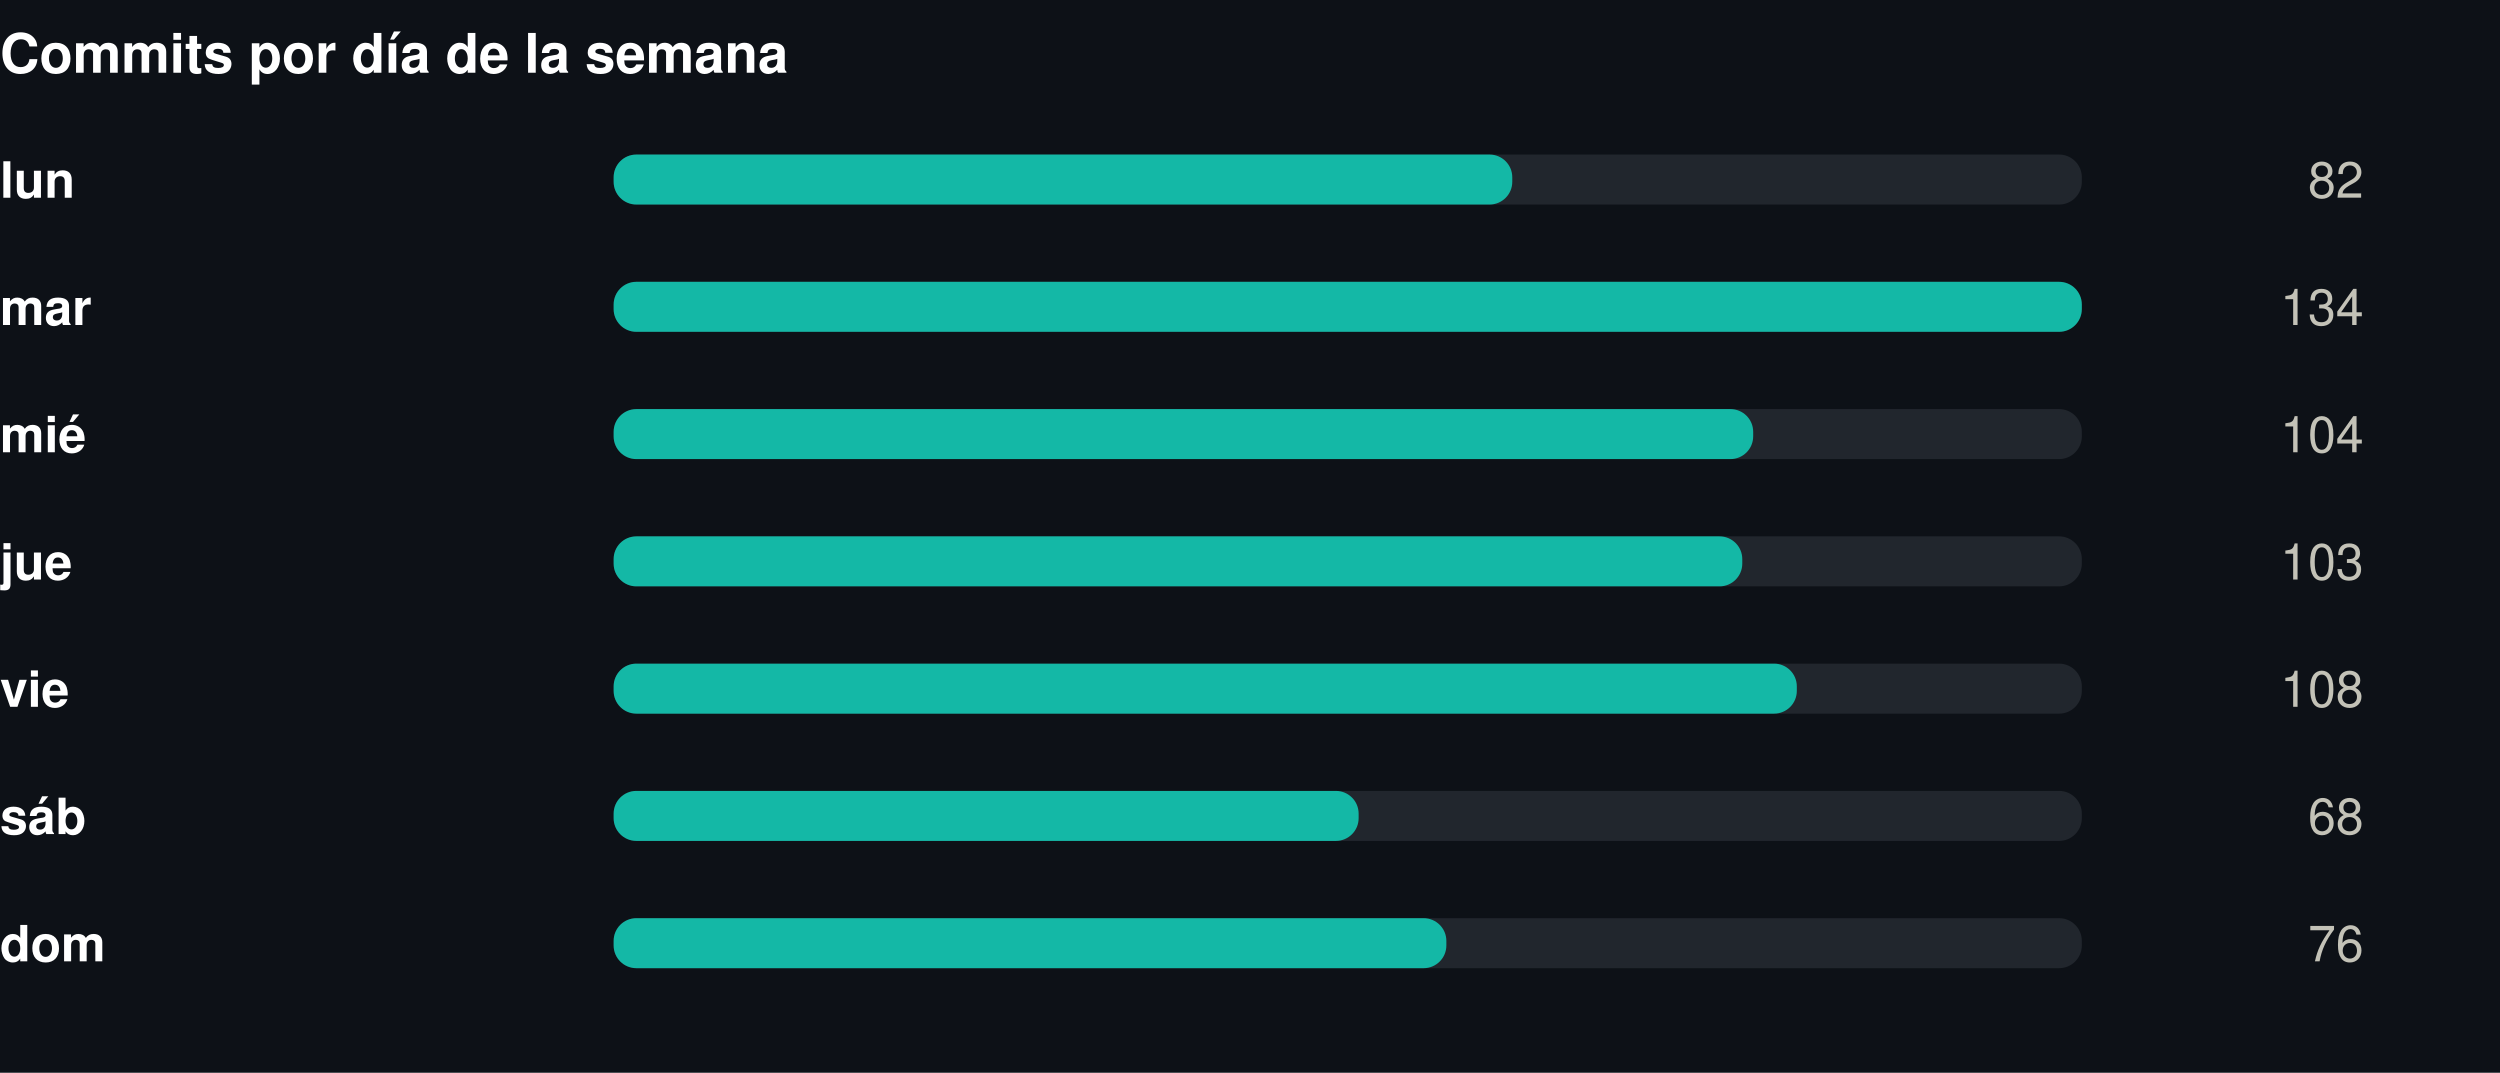
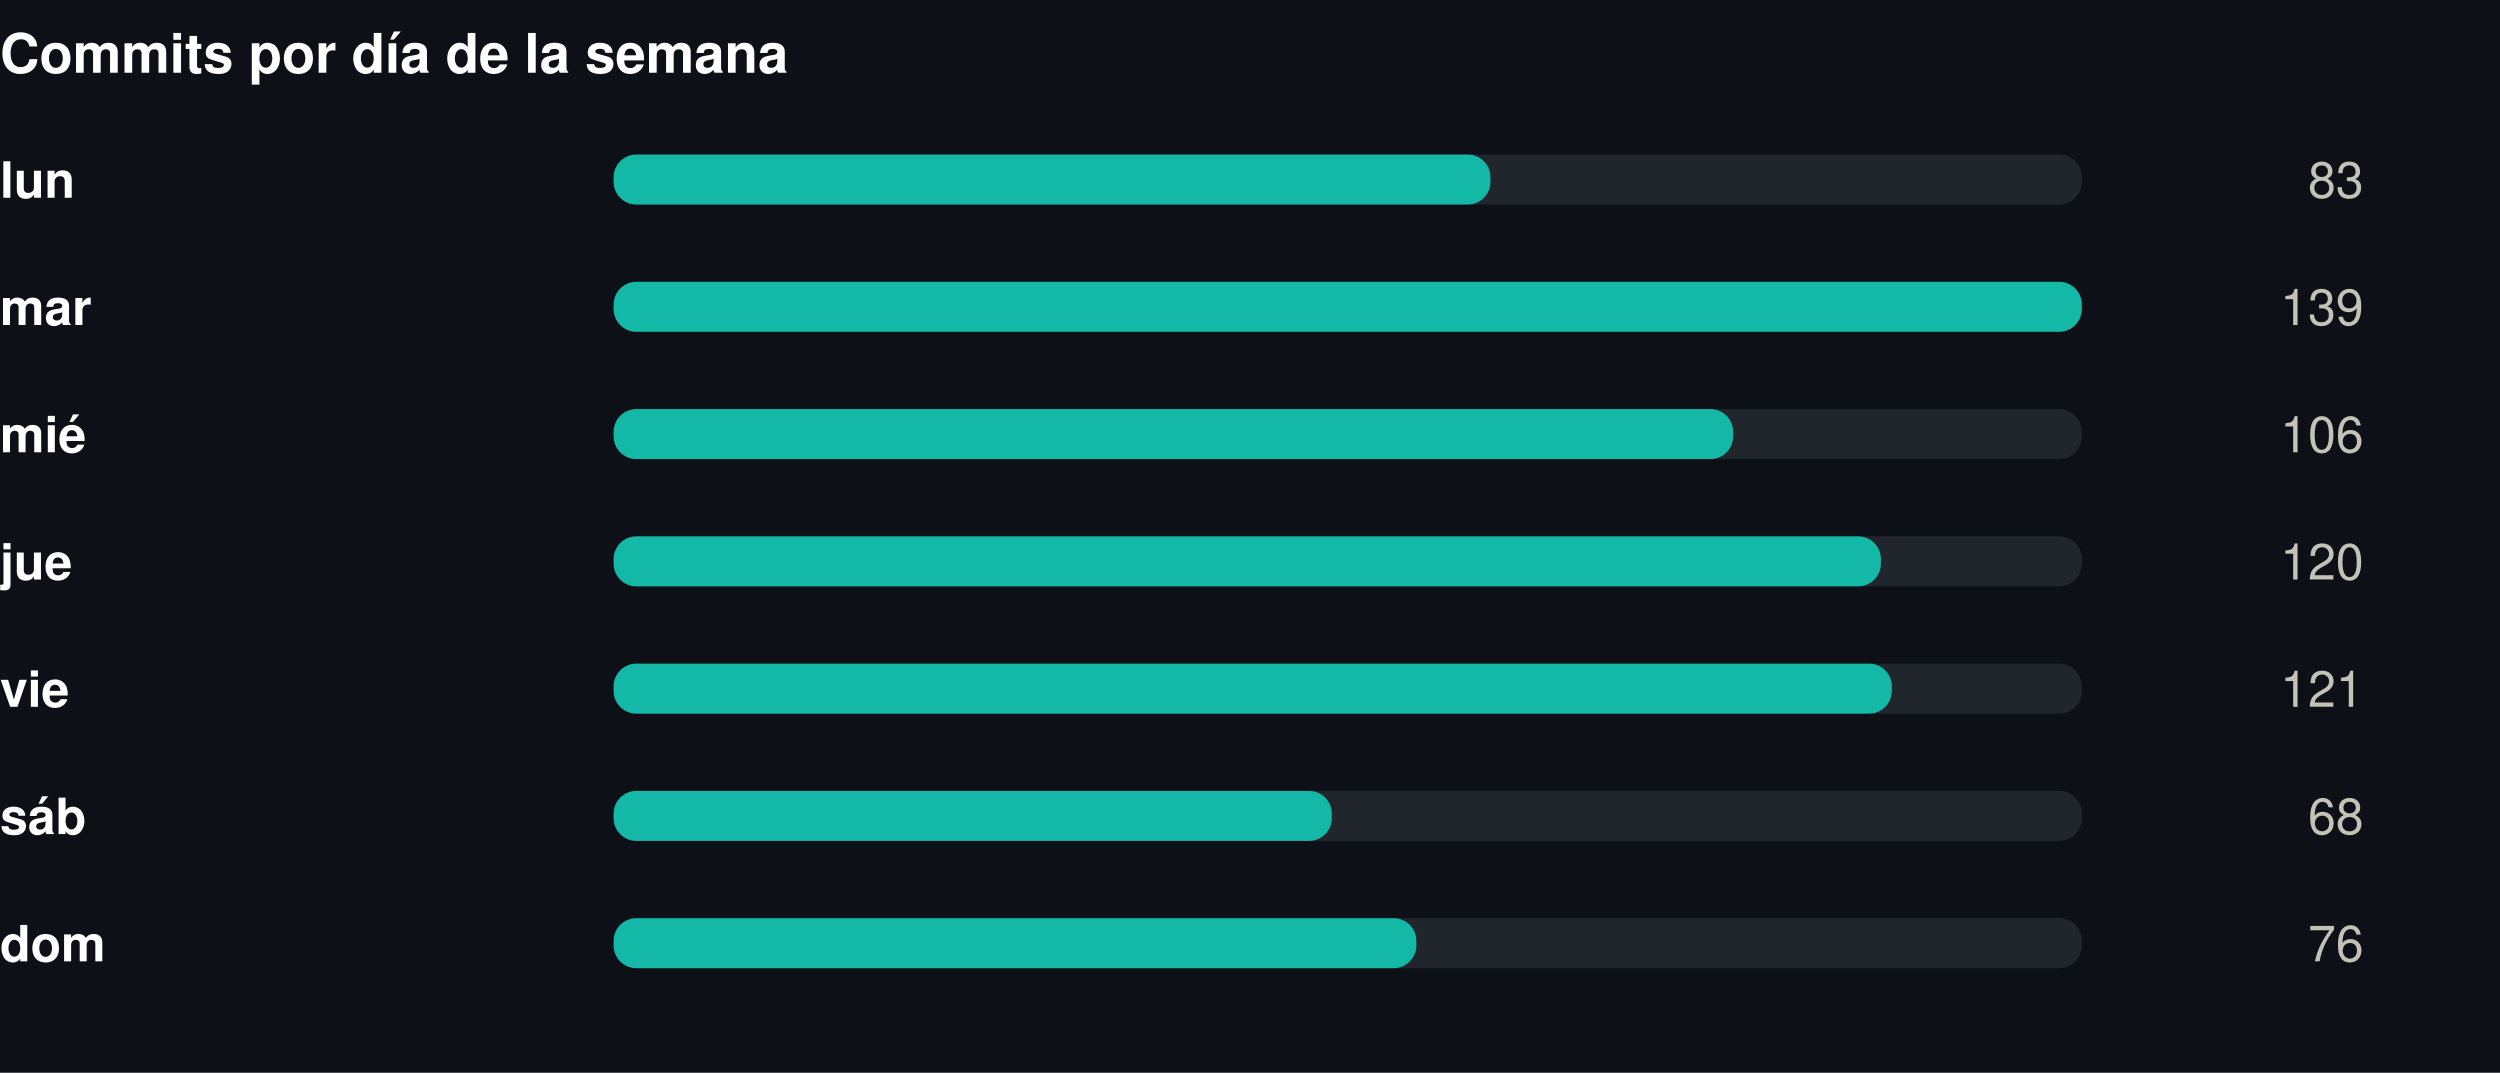
<svg xmlns="http://www.w3.org/2000/svg" width="550" height="236" viewBox="0 0 550 236" role="img">
  <rect width="550" height="236" fill="#0d1117" />
  <style>
@keyframes grow{from{transform:scaleX(0)}}
@keyframes rise{from{opacity:0;transform:translateY(9px)}}
@keyframes fade{from{opacity:0}}
@keyframes draw{to{stroke-dashoffset:0}}
.bar{transform-box:fill-box;transform-origin:left center;animation:grow .9s cubic-bezier(.22,1,.36,1) var(--d,0s) both}
.rise{animation:rise .7s cubic-bezier(.22,1,.36,1) var(--d,0s) both}
.fade{animation:fade .8s ease-out var(--d,0s) both}
.draw{animation:draw 1.7s ease-out .1s both}
@media (prefers-reduced-motion:reduce){
.bar,.rise,.fade,.draw{animation:none;transform:none;opacity:1;stroke-dashoffset:0}
}
</style>
  <g transform="translate(0,0)">
    <text x="0" y="16" font-family="-apple-system,BlinkMacSystemFont,'Segoe UI',Helvetica,Arial,sans-serif" font-size="12" font-weight="700" fill="#ffffff" text-anchor="start">Commits por día de la semana</text>
    <text x="0" y="43.5" font-family="-apple-system,BlinkMacSystemFont,'Segoe UI',Helvetica,Arial,sans-serif" font-size="11" font-weight="600" fill="#ffffff" text-anchor="start">lun</text>
    <rect x="135" y="34" width="323" height="11" rx="5" fill="#21262d" />
-     <rect class="bar" style="--d:0.00s" x="135" y="34" width="197.7" height="11" rx="5" fill="#14b8a6" />
+     <rect class="bar" style="--d:0.00s" x="135" y="34" width="192.9" height="11" rx="5" fill="#14b8a6" />
    <g class="fade" style="--d:0.00s">
-       <text x="520" y="43.5" font-family="-apple-system,BlinkMacSystemFont,'Segoe UI',Helvetica,Arial,sans-serif" font-size="11" font-weight="400" fill="#c3c2b7" text-anchor="end">82</text>
+       <text x="520" y="43.5" font-family="-apple-system,BlinkMacSystemFont,'Segoe UI',Helvetica,Arial,sans-serif" font-size="11" font-weight="400" fill="#c3c2b7" text-anchor="end">83</text>
    </g>
    <text x="0" y="71.5" font-family="-apple-system,BlinkMacSystemFont,'Segoe UI',Helvetica,Arial,sans-serif" font-size="11" font-weight="600" fill="#ffffff" text-anchor="start">mar</text>
    <rect x="135" y="62" width="323" height="11" rx="5" fill="#21262d" />
    <rect class="bar" style="--d:0.07s" x="135" y="62" width="323.0" height="11" rx="5" fill="#14b8a6" />
    <g class="fade" style="--d:0.07s">
-       <text x="520" y="71.5" font-family="-apple-system,BlinkMacSystemFont,'Segoe UI',Helvetica,Arial,sans-serif" font-size="11" font-weight="400" fill="#c3c2b7" text-anchor="end">134</text>
+       <text x="520" y="71.5" font-family="-apple-system,BlinkMacSystemFont,'Segoe UI',Helvetica,Arial,sans-serif" font-size="11" font-weight="400" fill="#c3c2b7" text-anchor="end">139</text>
    </g>
    <text x="0" y="99.5" font-family="-apple-system,BlinkMacSystemFont,'Segoe UI',Helvetica,Arial,sans-serif" font-size="11" font-weight="600" fill="#ffffff" text-anchor="start">mié</text>
    <rect x="135" y="90" width="323" height="11" rx="5" fill="#21262d" />
-     <rect class="bar" style="--d:0.14s" x="135" y="90" width="250.7" height="11" rx="5" fill="#14b8a6" />
+     <rect class="bar" style="--d:0.14s" x="135" y="90" width="246.3" height="11" rx="5" fill="#14b8a6" />
    <g class="fade" style="--d:0.14s">
-       <text x="520" y="99.5" font-family="-apple-system,BlinkMacSystemFont,'Segoe UI',Helvetica,Arial,sans-serif" font-size="11" font-weight="400" fill="#c3c2b7" text-anchor="end">104</text>
+       <text x="520" y="99.5" font-family="-apple-system,BlinkMacSystemFont,'Segoe UI',Helvetica,Arial,sans-serif" font-size="11" font-weight="400" fill="#c3c2b7" text-anchor="end">106</text>
    </g>
    <text x="0" y="127.5" font-family="-apple-system,BlinkMacSystemFont,'Segoe UI',Helvetica,Arial,sans-serif" font-size="11" font-weight="600" fill="#ffffff" text-anchor="start">jue</text>
    <rect x="135" y="118" width="323" height="11" rx="5" fill="#21262d" />
-     <rect class="bar" style="--d:0.21s" x="135" y="118" width="248.3" height="11" rx="5" fill="#14b8a6" />
+     <rect class="bar" style="--d:0.21s" x="135" y="118" width="278.8" height="11" rx="5" fill="#14b8a6" />
    <g class="fade" style="--d:0.21s">
-       <text x="520" y="127.5" font-family="-apple-system,BlinkMacSystemFont,'Segoe UI',Helvetica,Arial,sans-serif" font-size="11" font-weight="400" fill="#c3c2b7" text-anchor="end">103</text>
+       <text x="520" y="127.5" font-family="-apple-system,BlinkMacSystemFont,'Segoe UI',Helvetica,Arial,sans-serif" font-size="11" font-weight="400" fill="#c3c2b7" text-anchor="end">120</text>
    </g>
    <text x="0" y="155.5" font-family="-apple-system,BlinkMacSystemFont,'Segoe UI',Helvetica,Arial,sans-serif" font-size="11" font-weight="600" fill="#ffffff" text-anchor="start">vie</text>
    <rect x="135" y="146" width="323" height="11" rx="5" fill="#21262d" />
-     <rect class="bar" style="--d:0.28s" x="135" y="146" width="260.3" height="11" rx="5" fill="#14b8a6" />
+     <rect class="bar" style="--d:0.28s" x="135" y="146" width="281.2" height="11" rx="5" fill="#14b8a6" />
    <g class="fade" style="--d:0.28s">
-       <text x="520" y="155.5" font-family="-apple-system,BlinkMacSystemFont,'Segoe UI',Helvetica,Arial,sans-serif" font-size="11" font-weight="400" fill="#c3c2b7" text-anchor="end">108</text>
+       <text x="520" y="155.5" font-family="-apple-system,BlinkMacSystemFont,'Segoe UI',Helvetica,Arial,sans-serif" font-size="11" font-weight="400" fill="#c3c2b7" text-anchor="end">121</text>
    </g>
    <text x="0" y="183.5" font-family="-apple-system,BlinkMacSystemFont,'Segoe UI',Helvetica,Arial,sans-serif" font-size="11" font-weight="600" fill="#ffffff" text-anchor="start">sáb</text>
    <rect x="135" y="174" width="323" height="11" rx="5" fill="#21262d" />
-     <rect class="bar" style="--d:0.35s" x="135" y="174" width="163.9" height="11" rx="5" fill="#14b8a6" />
+     <rect class="bar" style="--d:0.35s" x="135" y="174" width="158.0" height="11" rx="5" fill="#14b8a6" />
    <g class="fade" style="--d:0.35s">
      <text x="520" y="183.5" font-family="-apple-system,BlinkMacSystemFont,'Segoe UI',Helvetica,Arial,sans-serif" font-size="11" font-weight="400" fill="#c3c2b7" text-anchor="end">68</text>
    </g>
    <text x="0" y="211.5" font-family="-apple-system,BlinkMacSystemFont,'Segoe UI',Helvetica,Arial,sans-serif" font-size="11" font-weight="600" fill="#ffffff" text-anchor="start">dom</text>
    <rect x="135" y="202" width="323" height="11" rx="5" fill="#21262d" />
-     <rect class="bar" style="--d:0.42s" x="135" y="202" width="183.2" height="11" rx="5" fill="#14b8a6" />
+     <rect class="bar" style="--d:0.42s" x="135" y="202" width="176.6" height="11" rx="5" fill="#14b8a6" />
    <g class="fade" style="--d:0.42s">
      <text x="520" y="211.5" font-family="-apple-system,BlinkMacSystemFont,'Segoe UI',Helvetica,Arial,sans-serif" font-size="11" font-weight="400" fill="#c3c2b7" text-anchor="end">76</text>
    </g>
  </g>
</svg>
